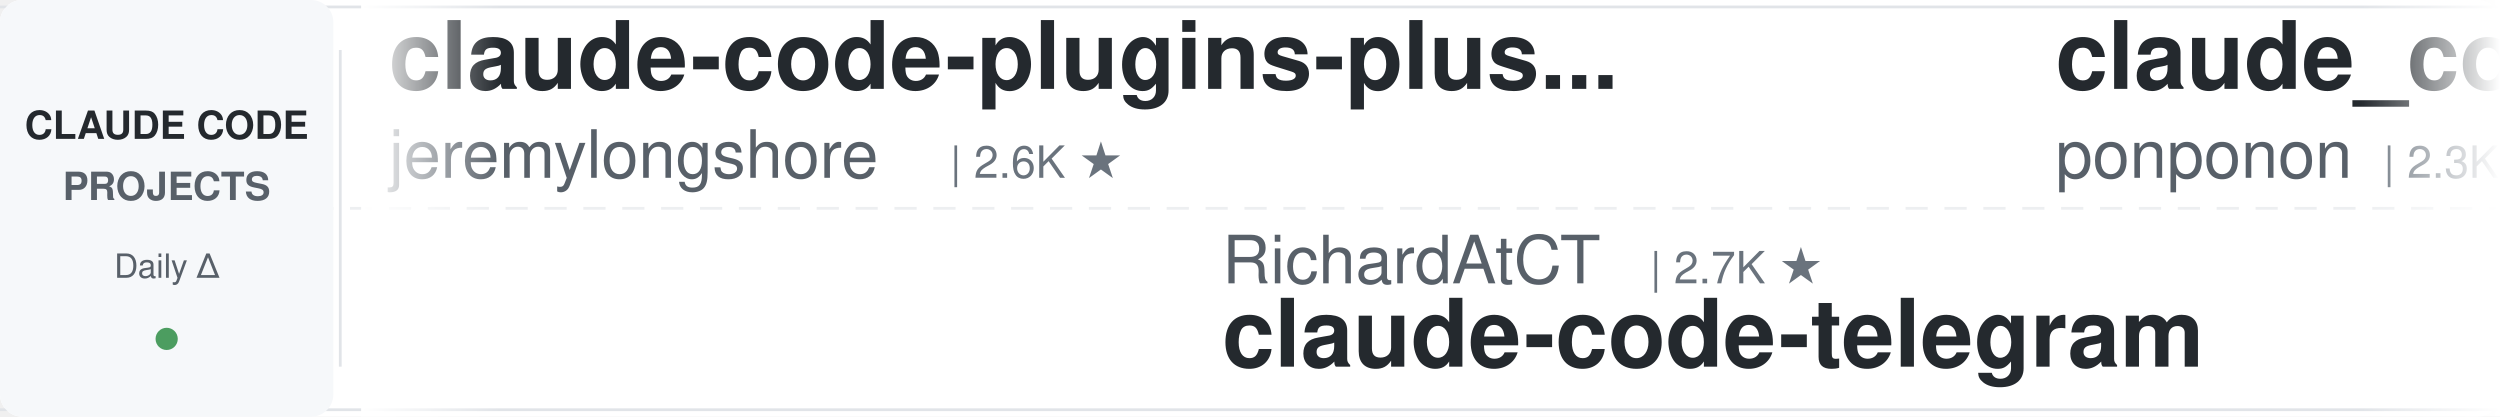
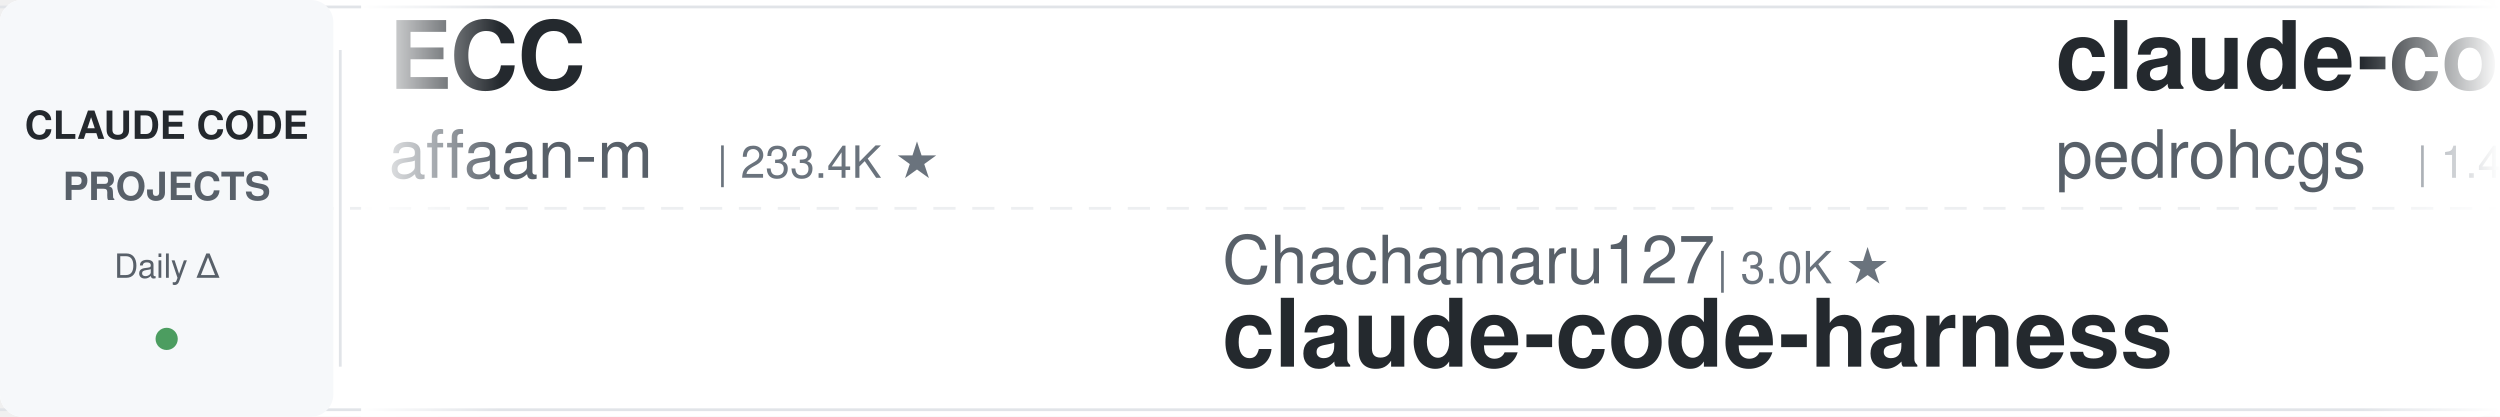
<svg xmlns="http://www.w3.org/2000/svg" width="900" height="150">
  <defs>
    <linearGradient id="leftFade" x1="0%" y1="0%" x2="100%" y2="0%">
      <stop offset="0%" style="stop-color:#ffffff;stop-opacity:1" />
      <stop offset="100%" style="stop-color:#ffffff;stop-opacity:0" />
    </linearGradient>
    <linearGradient id="rightFade" x1="0%" y1="0%" x2="100%" y2="0%">
      <stop offset="0%" style="stop-color:#ffffff;stop-opacity:0" />
      <stop offset="100%" style="stop-color:#ffffff;stop-opacity:1" />
    </linearGradient>
  </defs>
  <rect width="900" height="150" fill="#ffffff" rx="8" />
  <rect x="0" y="2" width="900" height="1" fill="#e1e4e8" />
  <rect x="0" y="147" width="900" height="1" fill="#e1e4e8" />
  <line x1="0" y1="75" x2="900" y2="75" stroke="#e1e4e8" stroke-width="1" stroke-dasharray="8 6" opacity="0.6" />
  <rect x="0" y="0" width="120" height="150" fill="#f6f8fa" rx="8" />
  <text x="60" y="50" font-family="-apple-system, BlinkMacSystemFont, 'Segoe UI', Helvetica, Arial, sans-serif" font-size="14" font-weight="600" fill="#24292e" text-anchor="middle">CLAUDE CODE</text>
  <text x="60" y="72" font-family="-apple-system, BlinkMacSystemFont, 'Segoe UI', Helvetica, Arial, sans-serif" font-size="14" font-weight="600" fill="#586069" text-anchor="middle">PROJECTS</text>
  <text x="60" y="100" font-family="-apple-system, BlinkMacSystemFont, 'Segoe UI', Helvetica, Arial, sans-serif" font-size="12" font-weight="500" fill="#586069" text-anchor="middle">Daily Δ</text>
  <circle cx="60" cy="122" r="4" fill="#22863a" opacity="0.8" />
  <rect x="122" y="18" width="1" height="114" fill="#e1e4e8" />
  <clipPath id="tickerClip">
    <rect x="130" y="0" width="770" height="150" />
  </clipPath>
  <g clip-path="url(#tickerClip)">
    <g id="tickerItems">
      <animateTransform attributeName="transform" attributeType="XML" type="translate" from="0 0" to="-3000 0" dur="54s" repeatCount="indefinite" />
      <g transform="translate(0, 0)">
-         <text x="140" y="32" font-family="-apple-system, BlinkMacSystemFont, 'Segoe UI', Helvetica, Arial, sans-serif" font-size="34" font-weight="600" fill="#24292e">claude-code-plugins-plus...</text>
-         <text x="140" y="64" font-family="-apple-system, BlinkMacSystemFont, 'Segoe UI', Helvetica, Arial, sans-serif" font-size="24" font-weight="400" fill="#586069">jeremylongshore</text>
-         <text x="342" y="64" font-family="-apple-system, BlinkMacSystemFont, 'Segoe UI', Helvetica, Arial, sans-serif" font-size="16" font-weight="500" fill="#6a737d">| 2.6K ★</text>
+         <text x="140" y="32" font-family="-apple-system, BlinkMacSystemFont, 'Segoe UI', Helvetica, Arial, sans-serif" font-size="34" font-weight="600" fill="#24292e">ECC</text>
+         <text x="140" y="64" font-family="-apple-system, BlinkMacSystemFont, 'Segoe UI', Helvetica, Arial, sans-serif" font-size="24" font-weight="400" fill="#586069">affaan-m</text>
+         <text x="258" y="64" font-family="-apple-system, BlinkMacSystemFont, 'Segoe UI', Helvetica, Arial, sans-serif" font-size="16" font-weight="500" fill="#6a737d">| 233.4K ★</text>
      </g>
      <g transform="translate(300, 0)">
-         <text x="140" y="102" font-family="-apple-system, BlinkMacSystemFont, 'Segoe UI', Helvetica, Arial, sans-serif" font-size="24" font-weight="400" fill="#586069">RichardAtCT</text>
-         <text x="294" y="102" font-family="-apple-system, BlinkMacSystemFont, 'Segoe UI', Helvetica, Arial, sans-serif" font-size="16" font-weight="500" fill="#6a737d">| 2.7K ★</text>
-         <text x="140" y="132" font-family="-apple-system, BlinkMacSystemFont, 'Segoe UI', Helvetica, Arial, sans-serif" font-size="34" font-weight="600" fill="#24292e">claude-code-telegram</text>
+         <text x="140" y="102" font-family="-apple-system, BlinkMacSystemFont, 'Segoe UI', Helvetica, Arial, sans-serif" font-size="24" font-weight="400" fill="#586069">Chachamaru127</text>
+         <text x="318" y="102" font-family="-apple-system, BlinkMacSystemFont, 'Segoe UI', Helvetica, Arial, sans-serif" font-size="16" font-weight="500" fill="#6a737d">| 3.0K ★</text>
+         <text x="140" y="132" font-family="-apple-system, BlinkMacSystemFont, 'Segoe UI', Helvetica, Arial, sans-serif" font-size="34" font-weight="600" fill="#24292e">claude-code-harness</text>
      </g>
      <g transform="translate(600, 0)">
-         <text x="140" y="32" font-family="-apple-system, BlinkMacSystemFont, 'Segoe UI', Helvetica, Arial, sans-serif" font-size="34" font-weight="600" fill="#24292e">claude_code_src</text>
-         <text x="140" y="64" font-family="-apple-system, BlinkMacSystemFont, 'Segoe UI', Helvetica, Arial, sans-serif" font-size="24" font-weight="400" fill="#586069">ponponon</text>
-         <text x="258" y="64" font-family="-apple-system, BlinkMacSystemFont, 'Segoe UI', Helvetica, Arial, sans-serif" font-size="16" font-weight="500" fill="#6a737d">| 2.3K ★</text>
+         <text x="140" y="32" font-family="-apple-system, BlinkMacSystemFont, 'Segoe UI', Helvetica, Arial, sans-serif" font-size="34" font-weight="600" fill="#24292e">claude-code-my-workflow</text>
+         <text x="140" y="64" font-family="-apple-system, BlinkMacSystemFont, 'Segoe UI', Helvetica, Arial, sans-serif" font-size="24" font-weight="400" fill="#586069">pedrohcgs</text>
+         <text x="270" y="64" font-family="-apple-system, BlinkMacSystemFont, 'Segoe UI', Helvetica, Arial, sans-serif" font-size="16" font-weight="500" fill="#6a737d">| 1.4K ★</text>
      </g>
      <g transform="translate(900, 0)">
-         <text x="140" y="102" font-family="-apple-system, BlinkMacSystemFont, 'Segoe UI', Helvetica, Arial, sans-serif" font-size="24" font-weight="400" fill="#586069">Yuyz0112</text>
-         <text x="258" y="102" font-family="-apple-system, BlinkMacSystemFont, 'Segoe UI', Helvetica, Arial, sans-serif" font-size="16" font-weight="500" fill="#6a737d">| 2.4K ★</text>
-         <text x="140" y="132" font-family="-apple-system, BlinkMacSystemFont, 'Segoe UI', Helvetica, Arial, sans-serif" font-size="34" font-weight="600" fill="#24292e">claude-code-reverse</text>
+         <text x="140" y="102" font-family="-apple-system, BlinkMacSystemFont, 'Segoe UI', Helvetica, Arial, sans-serif" font-size="24" font-weight="400" fill="#586069">feiskyer</text>
+         <text x="258" y="102" font-family="-apple-system, BlinkMacSystemFont, 'Segoe UI', Helvetica, Arial, sans-serif" font-size="16" font-weight="500" fill="#6a737d">| 1.6K ★</text>
+         <text x="140" y="132" font-family="-apple-system, BlinkMacSystemFont, 'Segoe UI', Helvetica, Arial, sans-serif" font-size="34" font-weight="600" fill="#24292e">claude-code-settings</text>
      </g>
      <g transform="translate(1200, 0)">
-         <text x="140" y="32" font-family="-apple-system, BlinkMacSystemFont, 'Segoe UI', Helvetica, Arial, sans-serif" font-size="34" font-weight="600" fill="#24292e">claude-code-system-promp...</text>
-         <text x="140" y="64" font-family="-apple-system, BlinkMacSystemFont, 'Segoe UI', Helvetica, Arial, sans-serif" font-size="24" font-weight="400" fill="#586069">Piebald-AI</text>
-         <text x="282" y="64" font-family="-apple-system, BlinkMacSystemFont, 'Segoe UI', Helvetica, Arial, sans-serif" font-size="16" font-weight="500" fill="#6a737d">| 12.0K ★</text>
+         <text x="140" y="32" font-family="-apple-system, BlinkMacSystemFont, 'Segoe UI', Helvetica, Arial, sans-serif" font-size="34" font-weight="600" fill="#24292e">Dive-into-Claude-Code</text>
+         <text x="140" y="64" font-family="-apple-system, BlinkMacSystemFont, 'Segoe UI', Helvetica, Arial, sans-serif" font-size="24" font-weight="400" fill="#586069">VILA-Lab</text>
+         <text x="258" y="64" font-family="-apple-system, BlinkMacSystemFont, 'Segoe UI', Helvetica, Arial, sans-serif" font-size="16" font-weight="500" fill="#6a737d">| 2.0K ★</text>
      </g>
      <g transform="translate(1500, 0)">
-         <text x="140" y="102" font-family="-apple-system, BlinkMacSystemFont, 'Segoe UI', Helvetica, Arial, sans-serif" font-size="24" font-weight="400" fill="#586069">FlorianBruniaux</text>
-         <text x="342" y="102" font-family="-apple-system, BlinkMacSystemFont, 'Segoe UI', Helvetica, Arial, sans-serif" font-size="16" font-weight="500" fill="#6a737d">| 5.6K ★</text>
-         <text x="140" y="132" font-family="-apple-system, BlinkMacSystemFont, 'Segoe UI', Helvetica, Arial, sans-serif" font-size="34" font-weight="600" fill="#24292e">claude-code-ultimate-gui...</text>
+         <text x="140" y="102" font-family="-apple-system, BlinkMacSystemFont, 'Segoe UI', Helvetica, Arial, sans-serif" font-size="24" font-weight="400" fill="#586069">daymade</text>
+         <text x="246" y="102" font-family="-apple-system, BlinkMacSystemFont, 'Segoe UI', Helvetica, Arial, sans-serif" font-size="16" font-weight="500" fill="#6a737d">| 1.3K ★</text>
+         <text x="140" y="132" font-family="-apple-system, BlinkMacSystemFont, 'Segoe UI', Helvetica, Arial, sans-serif" font-size="34" font-weight="600" fill="#24292e">claude-code-skills</text>
      </g>
      <g transform="translate(1800, 0)">
-         <text x="140" y="32" font-family="-apple-system, BlinkMacSystemFont, 'Segoe UI', Helvetica, Arial, sans-serif" font-size="34" font-weight="600" fill="#24292e">how-claude-code-works</text>
-         <text x="140" y="64" font-family="-apple-system, BlinkMacSystemFont, 'Segoe UI', Helvetica, Arial, sans-serif" font-size="24" font-weight="400" fill="#586069">Windy3f3f3f3f</text>
-         <text x="318" y="64" font-family="-apple-system, BlinkMacSystemFont, 'Segoe UI', Helvetica, Arial, sans-serif" font-size="16" font-weight="500" fill="#6a737d">| 3.3K ★</text>
+         <text x="140" y="32" font-family="-apple-system, BlinkMacSystemFont, 'Segoe UI', Helvetica, Arial, sans-serif" font-size="34" font-weight="600" fill="#24292e">claude-code-infrastructu...</text>
+         <text x="140" y="64" font-family="-apple-system, BlinkMacSystemFont, 'Segoe UI', Helvetica, Arial, sans-serif" font-size="24" font-weight="400" fill="#586069">diet103</text>
+         <text x="246" y="64" font-family="-apple-system, BlinkMacSystemFont, 'Segoe UI', Helvetica, Arial, sans-serif" font-size="16" font-weight="500" fill="#6a737d">| 10.0K ★</text>
      </g>
      <g transform="translate(2100, 0)">
-         <text x="140" y="102" font-family="-apple-system, BlinkMacSystemFont, 'Segoe UI', Helvetica, Arial, sans-serif" font-size="24" font-weight="400" fill="#586069">ding113</text>
-         <text x="246" y="102" font-family="-apple-system, BlinkMacSystemFont, 'Segoe UI', Helvetica, Arial, sans-serif" font-size="16" font-weight="500" fill="#6a737d">| 3.3K ★</text>
-         <text x="140" y="132" font-family="-apple-system, BlinkMacSystemFont, 'Segoe UI', Helvetica, Arial, sans-serif" font-size="34" font-weight="600" fill="#24292e">claude-code-hub</text>
+         <text x="140" y="102" font-family="-apple-system, BlinkMacSystemFont, 'Segoe UI', Helvetica, Arial, sans-serif" font-size="24" font-weight="400" fill="#586069">wanshuiyin</text>
+         <text x="282" y="102" font-family="-apple-system, BlinkMacSystemFont, 'Segoe UI', Helvetica, Arial, sans-serif" font-size="16" font-weight="500" fill="#6a737d">| 13.9K ★</text>
+         <text x="140" y="132" font-family="-apple-system, BlinkMacSystemFont, 'Segoe UI', Helvetica, Arial, sans-serif" font-size="34" font-weight="600" fill="#24292e">Auto-claude-code-researc...</text>
      </g>
      <g transform="translate(2400, 0)">
-         <text x="140" y="32" font-family="-apple-system, BlinkMacSystemFont, 'Segoe UI', Helvetica, Arial, sans-serif" font-size="34" font-weight="600" fill="#24292e">claude-code-engineering</text>
-         <text x="140" y="64" font-family="-apple-system, BlinkMacSystemFont, 'Segoe UI', Helvetica, Arial, sans-serif" font-size="24" font-weight="400" fill="#586069">huangjia2019</text>
-         <text x="306" y="64" font-family="-apple-system, BlinkMacSystemFont, 'Segoe UI', Helvetica, Arial, sans-serif" font-size="16" font-weight="500" fill="#6a737d">| 1.0K ★</text>
+         <text x="140" y="32" font-family="-apple-system, BlinkMacSystemFont, 'Segoe UI', Helvetica, Arial, sans-serif" font-size="34" font-weight="600" fill="#24292e">free-claude-code</text>
+         <text x="140" y="64" font-family="-apple-system, BlinkMacSystemFont, 'Segoe UI', Helvetica, Arial, sans-serif" font-size="24" font-weight="400" fill="#586069">Alishahryar1</text>
+         <text x="306" y="64" font-family="-apple-system, BlinkMacSystemFont, 'Segoe UI', Helvetica, Arial, sans-serif" font-size="16" font-weight="500" fill="#6a737d">| 42.3K ★</text>
      </g>
      <g transform="translate(2700, 0)">
-         <text x="140" y="102" font-family="-apple-system, BlinkMacSystemFont, 'Segoe UI', Helvetica, Arial, sans-serif" font-size="24" font-weight="400" fill="#586069">diet103</text>
-         <text x="246" y="102" font-family="-apple-system, BlinkMacSystemFont, 'Segoe UI', Helvetica, Arial, sans-serif" font-size="16" font-weight="500" fill="#6a737d">| 10.0K ★</text>
-         <text x="140" y="132" font-family="-apple-system, BlinkMacSystemFont, 'Segoe UI', Helvetica, Arial, sans-serif" font-size="34" font-weight="600" fill="#24292e">claude-code-infrastructu...</text>
+         <text x="140" y="102" font-family="-apple-system, BlinkMacSystemFont, 'Segoe UI', Helvetica, Arial, sans-serif" font-size="24" font-weight="400" fill="#586069">lintsinghua</text>
+         <text x="294" y="102" font-family="-apple-system, BlinkMacSystemFont, 'Segoe UI', Helvetica, Arial, sans-serif" font-size="16" font-weight="500" fill="#6a737d">| 4.0K ★</text>
+         <text x="140" y="132" font-family="-apple-system, BlinkMacSystemFont, 'Segoe UI', Helvetica, Arial, sans-serif" font-size="34" font-weight="600" fill="#24292e">claude-code-book</text>
      </g>
      <g transform="translate(3000, 0)">
-         <text x="140" y="32" font-family="-apple-system, BlinkMacSystemFont, 'Segoe UI', Helvetica, Arial, sans-serif" font-size="34" font-weight="600" fill="#24292e">claude-code-plugins-plus...</text>
-         <text x="140" y="64" font-family="-apple-system, BlinkMacSystemFont, 'Segoe UI', Helvetica, Arial, sans-serif" font-size="24" font-weight="400" fill="#586069">jeremylongshore</text>
-         <text x="342" y="64" font-family="-apple-system, BlinkMacSystemFont, 'Segoe UI', Helvetica, Arial, sans-serif" font-size="16" font-weight="500" fill="#6a737d">| 2.6K ★</text>
+         <text x="140" y="32" font-family="-apple-system, BlinkMacSystemFont, 'Segoe UI', Helvetica, Arial, sans-serif" font-size="34" font-weight="600" fill="#24292e">ECC</text>
+         <text x="140" y="64" font-family="-apple-system, BlinkMacSystemFont, 'Segoe UI', Helvetica, Arial, sans-serif" font-size="24" font-weight="400" fill="#586069">affaan-m</text>
+         <text x="258" y="64" font-family="-apple-system, BlinkMacSystemFont, 'Segoe UI', Helvetica, Arial, sans-serif" font-size="16" font-weight="500" fill="#6a737d">| 233.4K ★</text>
      </g>
      <g transform="translate(3300, 0)">
-         <text x="140" y="102" font-family="-apple-system, BlinkMacSystemFont, 'Segoe UI', Helvetica, Arial, sans-serif" font-size="24" font-weight="400" fill="#586069">RichardAtCT</text>
-         <text x="294" y="102" font-family="-apple-system, BlinkMacSystemFont, 'Segoe UI', Helvetica, Arial, sans-serif" font-size="16" font-weight="500" fill="#6a737d">| 2.7K ★</text>
-         <text x="140" y="132" font-family="-apple-system, BlinkMacSystemFont, 'Segoe UI', Helvetica, Arial, sans-serif" font-size="34" font-weight="600" fill="#24292e">claude-code-telegram</text>
+         <text x="140" y="102" font-family="-apple-system, BlinkMacSystemFont, 'Segoe UI', Helvetica, Arial, sans-serif" font-size="24" font-weight="400" fill="#586069">Chachamaru127</text>
+         <text x="318" y="102" font-family="-apple-system, BlinkMacSystemFont, 'Segoe UI', Helvetica, Arial, sans-serif" font-size="16" font-weight="500" fill="#6a737d">| 3.0K ★</text>
+         <text x="140" y="132" font-family="-apple-system, BlinkMacSystemFont, 'Segoe UI', Helvetica, Arial, sans-serif" font-size="34" font-weight="600" fill="#24292e">claude-code-harness</text>
      </g>
      <g transform="translate(3600, 0)">
-         <text x="140" y="32" font-family="-apple-system, BlinkMacSystemFont, 'Segoe UI', Helvetica, Arial, sans-serif" font-size="34" font-weight="600" fill="#24292e">claude_code_src</text>
-         <text x="140" y="64" font-family="-apple-system, BlinkMacSystemFont, 'Segoe UI', Helvetica, Arial, sans-serif" font-size="24" font-weight="400" fill="#586069">ponponon</text>
-         <text x="258" y="64" font-family="-apple-system, BlinkMacSystemFont, 'Segoe UI', Helvetica, Arial, sans-serif" font-size="16" font-weight="500" fill="#6a737d">| 2.3K ★</text>
+         <text x="140" y="32" font-family="-apple-system, BlinkMacSystemFont, 'Segoe UI', Helvetica, Arial, sans-serif" font-size="34" font-weight="600" fill="#24292e">claude-code-my-workflow</text>
+         <text x="140" y="64" font-family="-apple-system, BlinkMacSystemFont, 'Segoe UI', Helvetica, Arial, sans-serif" font-size="24" font-weight="400" fill="#586069">pedrohcgs</text>
+         <text x="270" y="64" font-family="-apple-system, BlinkMacSystemFont, 'Segoe UI', Helvetica, Arial, sans-serif" font-size="16" font-weight="500" fill="#6a737d">| 1.4K ★</text>
      </g>
      <g transform="translate(3900, 0)">
-         <text x="140" y="102" font-family="-apple-system, BlinkMacSystemFont, 'Segoe UI', Helvetica, Arial, sans-serif" font-size="24" font-weight="400" fill="#586069">Yuyz0112</text>
-         <text x="258" y="102" font-family="-apple-system, BlinkMacSystemFont, 'Segoe UI', Helvetica, Arial, sans-serif" font-size="16" font-weight="500" fill="#6a737d">| 2.4K ★</text>
-         <text x="140" y="132" font-family="-apple-system, BlinkMacSystemFont, 'Segoe UI', Helvetica, Arial, sans-serif" font-size="34" font-weight="600" fill="#24292e">claude-code-reverse</text>
+         <text x="140" y="102" font-family="-apple-system, BlinkMacSystemFont, 'Segoe UI', Helvetica, Arial, sans-serif" font-size="24" font-weight="400" fill="#586069">feiskyer</text>
+         <text x="258" y="102" font-family="-apple-system, BlinkMacSystemFont, 'Segoe UI', Helvetica, Arial, sans-serif" font-size="16" font-weight="500" fill="#6a737d">| 1.6K ★</text>
+         <text x="140" y="132" font-family="-apple-system, BlinkMacSystemFont, 'Segoe UI', Helvetica, Arial, sans-serif" font-size="34" font-weight="600" fill="#24292e">claude-code-settings</text>
      </g>
    </g>
  </g>
  <rect x="130" y="0" width="50" height="150" fill="url(#leftFade)" />
  <rect x="850" y="0" width="50" height="150" fill="url(#rightFade)" />
</svg>
